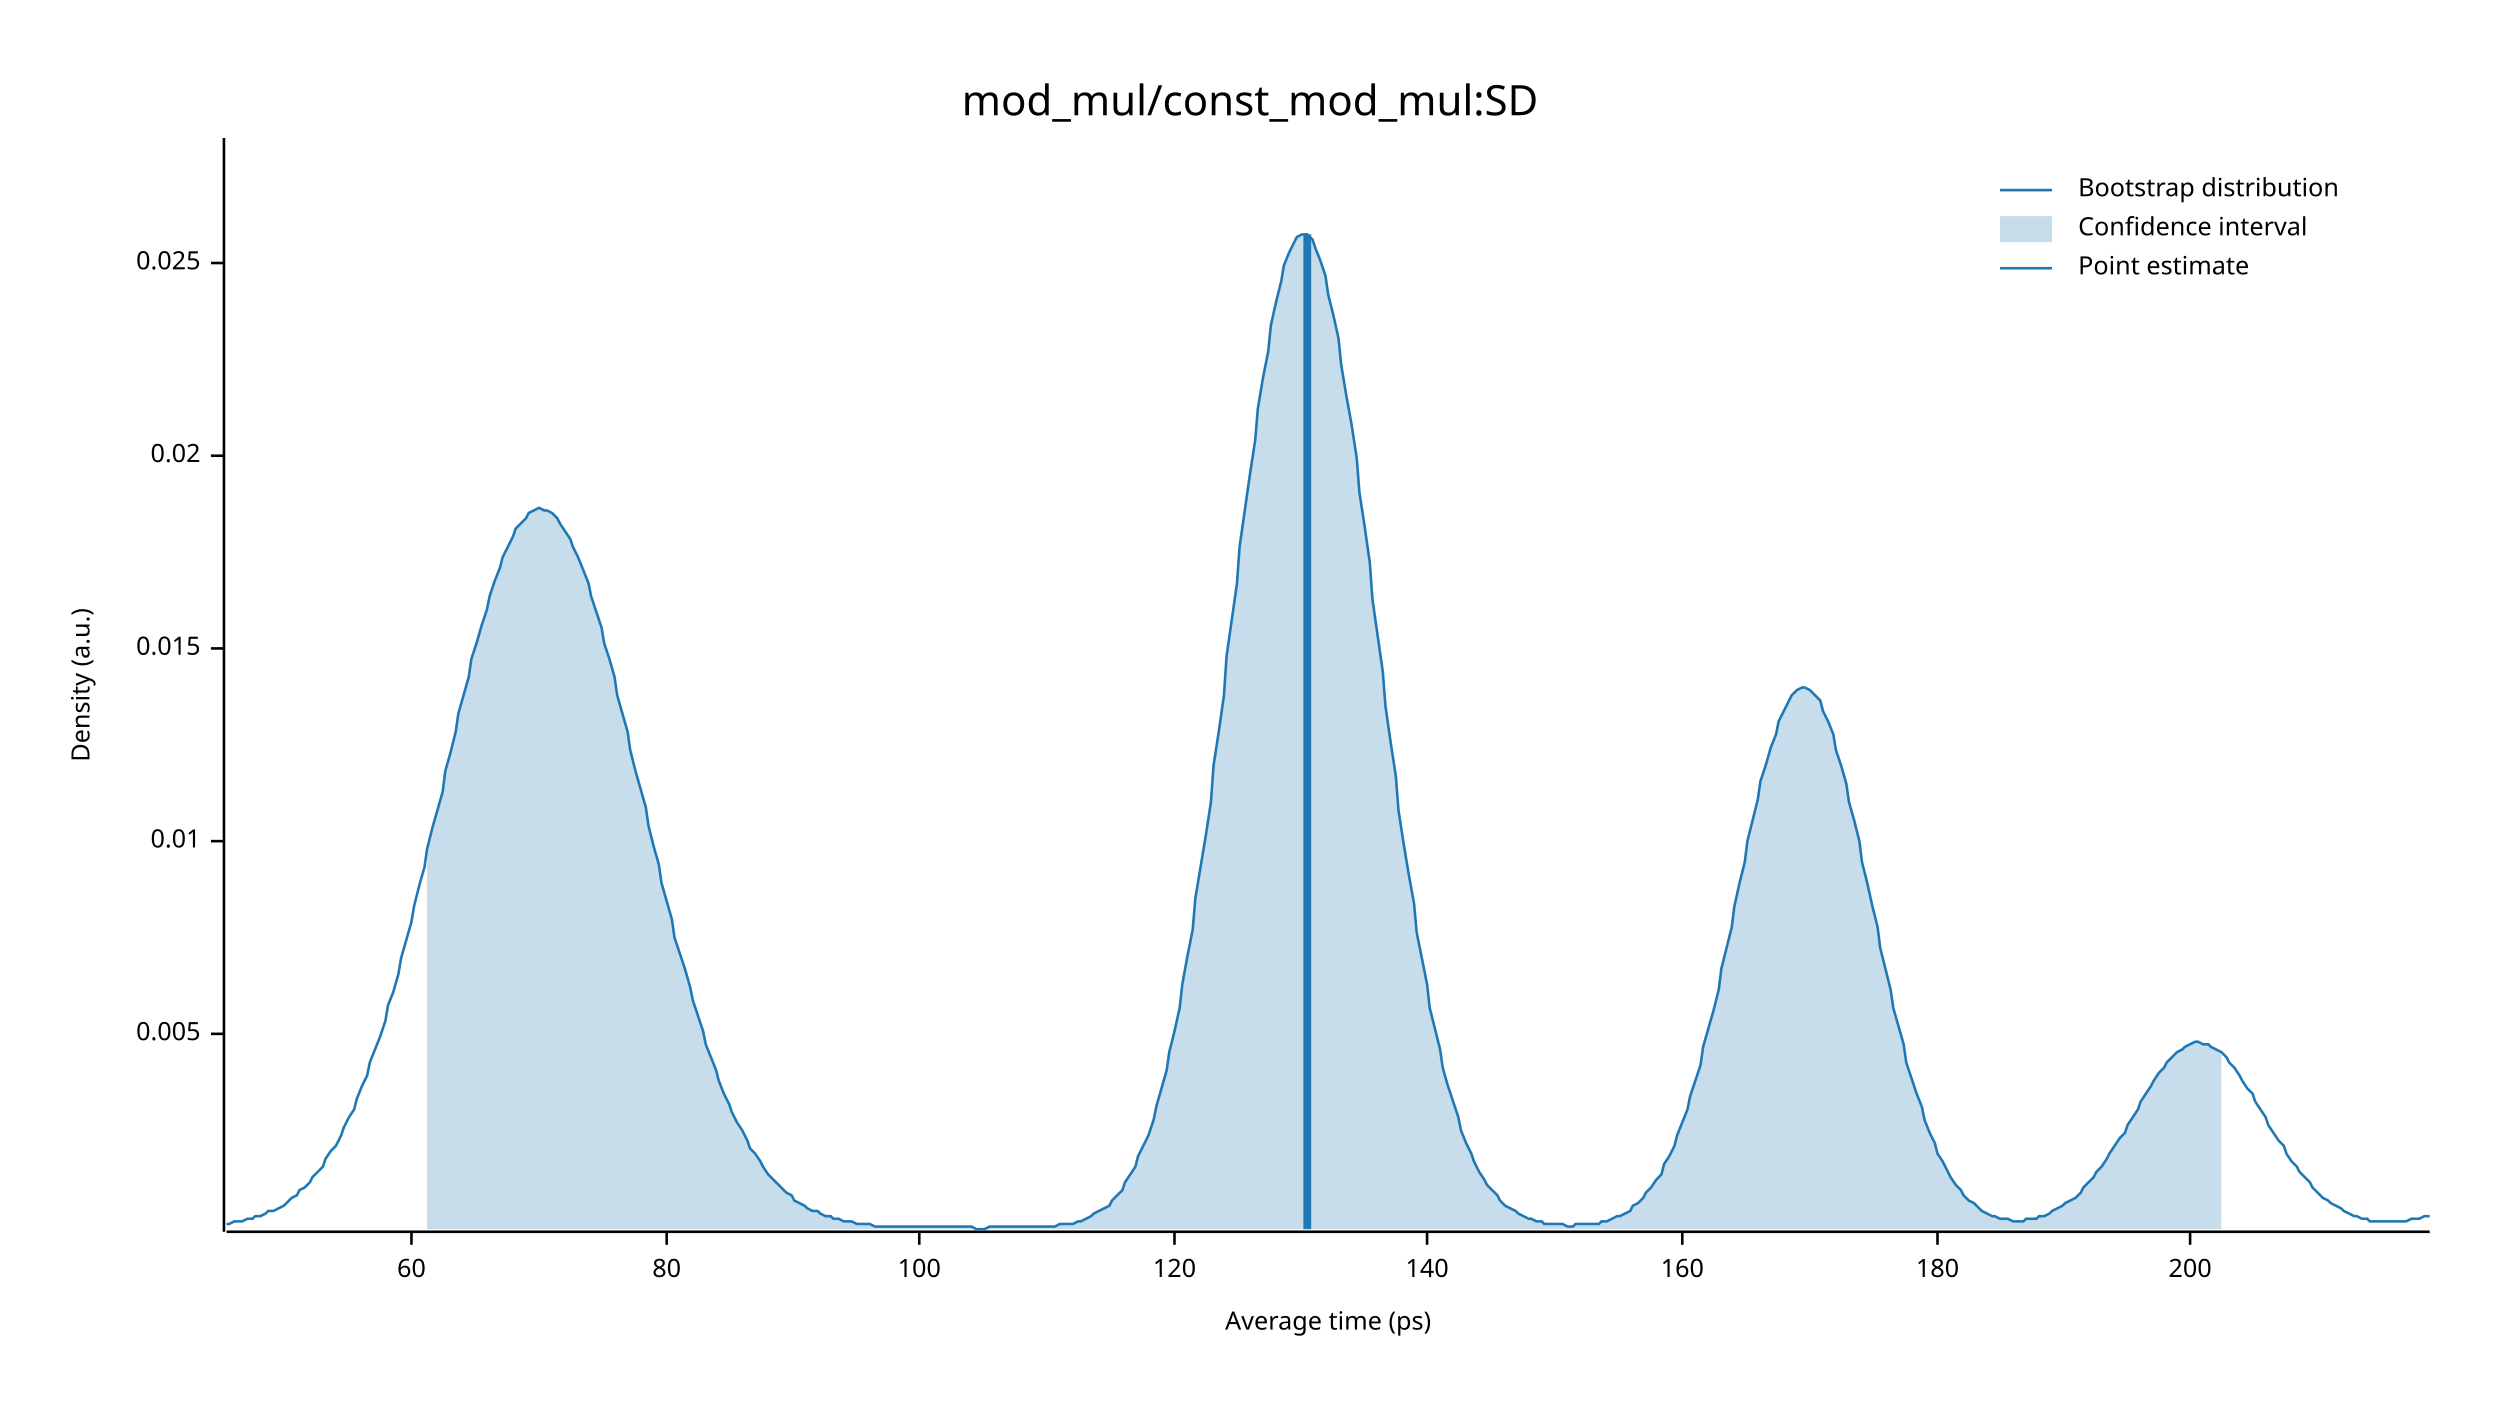
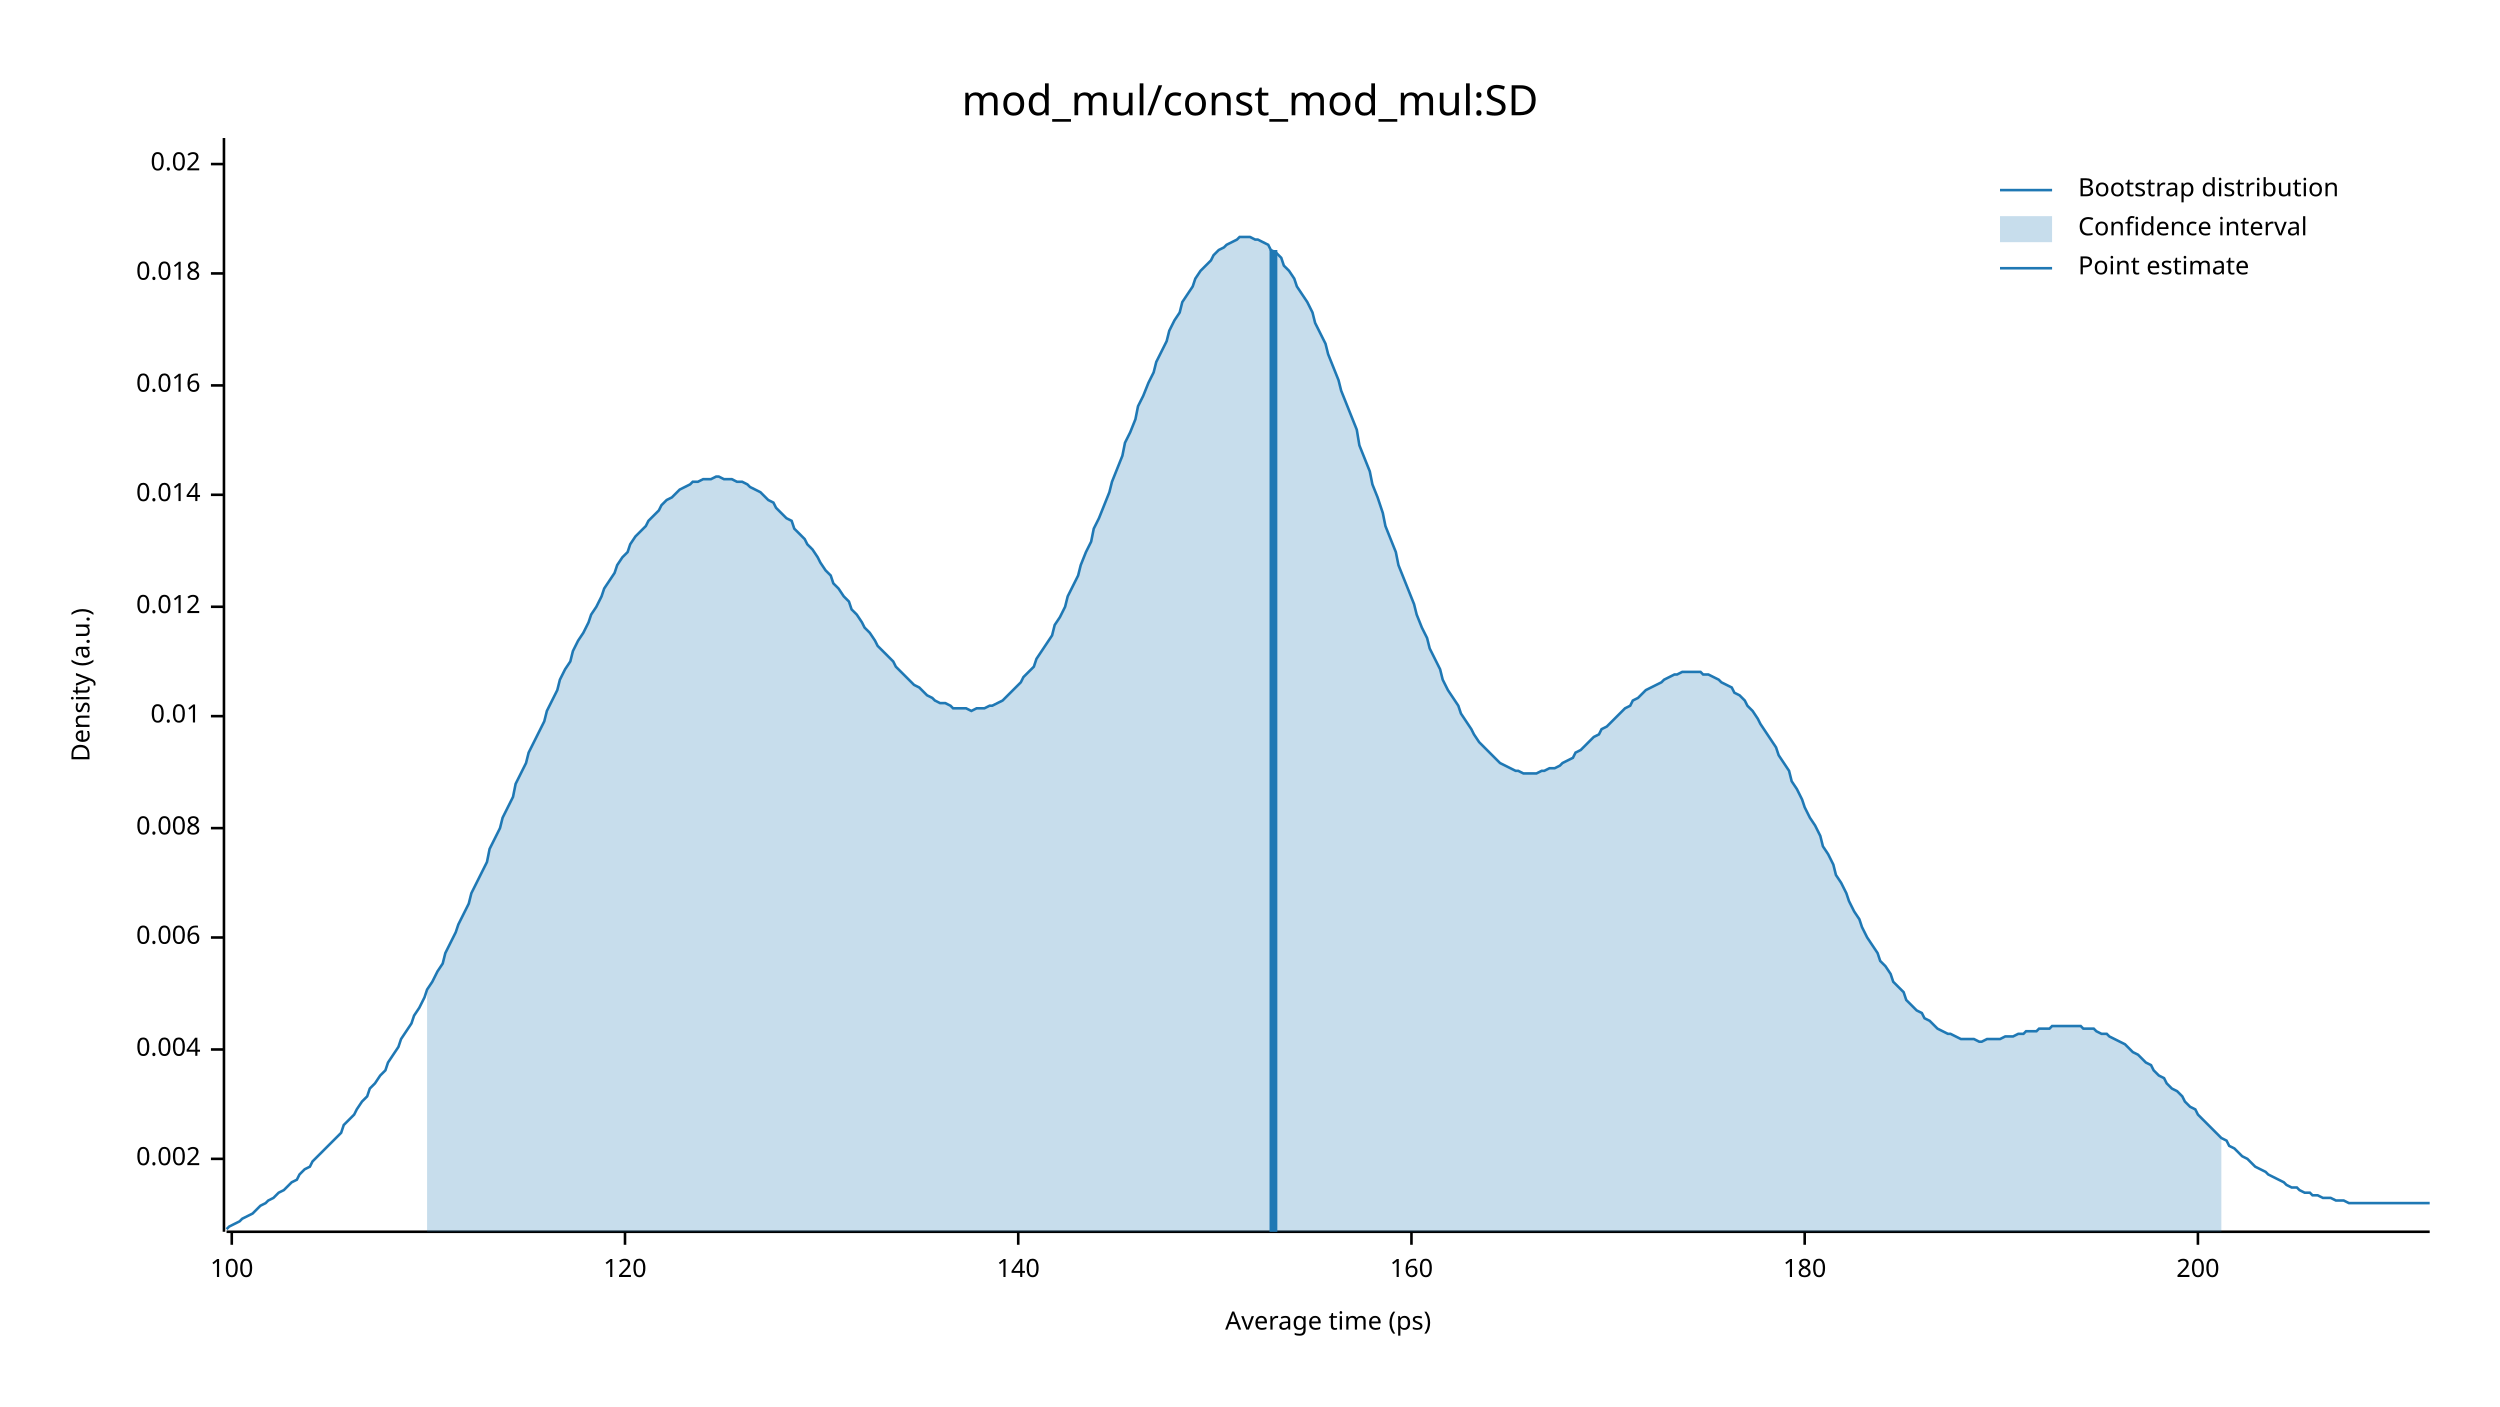
<svg xmlns="http://www.w3.org/2000/svg" width="960" height="540" viewBox="0 0 960 540">
  <text x="480" y="32" dy="0.76em" text-anchor="middle" font-family="sans-serif" font-size="16.129" opacity="1" fill="#000000">
mod_mul/const_mod_mul:SD
</text>
  <text x="27" y="263" dy="0.76em" text-anchor="middle" font-family="sans-serif" font-size="9.677" opacity="1" fill="#000000" transform="rotate(270, 27, 263)">
Density (a.u.)
</text>
  <text x="510" y="513" dy="-0.5ex" text-anchor="middle" font-family="sans-serif" font-size="9.677" opacity="1" fill="#000000">
Average time (ps)
</text>
  <polyline fill="none" opacity="1" stroke="#000000" stroke-width="1" points="86,53 86,473 " />
-   <text x="77" y="397" dy="0.5ex" text-anchor="end" font-family="sans-serif" font-size="9.677" opacity="1" fill="#000000">
- 0.005
+   <text x="77" y="445" dy="0.5ex" text-anchor="end" font-family="sans-serif" font-size="9.677" opacity="1" fill="#000000">
+ 0.002
</text>
-   <polyline fill="none" opacity="1" stroke="#000000" stroke-width="1" points="81,397 86,397 " />
-   <text x="77" y="323" dy="0.5ex" text-anchor="end" font-family="sans-serif" font-size="9.677" opacity="1" fill="#000000">
+   <polyline fill="none" opacity="1" stroke="#000000" stroke-width="1" points="81,445 86,445 " />
+   <text x="77" y="403" dy="0.5ex" text-anchor="end" font-family="sans-serif" font-size="9.677" opacity="1" fill="#000000">
+ 0.004
+ </text>
+   <polyline fill="none" opacity="1" stroke="#000000" stroke-width="1" points="81,403 86,403 " />
+   <text x="77" y="360" dy="0.5ex" text-anchor="end" font-family="sans-serif" font-size="9.677" opacity="1" fill="#000000">
+ 0.006
+ </text>
+   <polyline fill="none" opacity="1" stroke="#000000" stroke-width="1" points="81,360 86,360 " />
+   <text x="77" y="318" dy="0.5ex" text-anchor="end" font-family="sans-serif" font-size="9.677" opacity="1" fill="#000000">
+ 0.008
+ </text>
+   <polyline fill="none" opacity="1" stroke="#000000" stroke-width="1" points="81,318 86,318 " />
+   <text x="77" y="275" dy="0.5ex" text-anchor="end" font-family="sans-serif" font-size="9.677" opacity="1" fill="#000000">
0.01
</text>
-   <polyline fill="none" opacity="1" stroke="#000000" stroke-width="1" points="81,323 86,323 " />
-   <text x="77" y="249" dy="0.5ex" text-anchor="end" font-family="sans-serif" font-size="9.677" opacity="1" fill="#000000">
- 0.015
+   <polyline fill="none" opacity="1" stroke="#000000" stroke-width="1" points="81,275 86,275 " />
+   <text x="77" y="233" dy="0.5ex" text-anchor="end" font-family="sans-serif" font-size="9.677" opacity="1" fill="#000000">
+ 0.012
</text>
-   <polyline fill="none" opacity="1" stroke="#000000" stroke-width="1" points="81,249 86,249 " />
-   <text x="77" y="175" dy="0.5ex" text-anchor="end" font-family="sans-serif" font-size="9.677" opacity="1" fill="#000000">
+   <polyline fill="none" opacity="1" stroke="#000000" stroke-width="1" points="81,233 86,233 " />
+   <text x="77" y="190" dy="0.5ex" text-anchor="end" font-family="sans-serif" font-size="9.677" opacity="1" fill="#000000">
+ 0.014
+ </text>
+   <polyline fill="none" opacity="1" stroke="#000000" stroke-width="1" points="81,190 86,190 " />
+   <text x="77" y="148" dy="0.5ex" text-anchor="end" font-family="sans-serif" font-size="9.677" opacity="1" fill="#000000">
+ 0.016
+ </text>
+   <polyline fill="none" opacity="1" stroke="#000000" stroke-width="1" points="81,148 86,148 " />
+   <text x="77" y="105" dy="0.5ex" text-anchor="end" font-family="sans-serif" font-size="9.677" opacity="1" fill="#000000">
+ 0.018
+ </text>
+   <polyline fill="none" opacity="1" stroke="#000000" stroke-width="1" points="81,105 86,105 " />
+   <text x="77" y="63" dy="0.5ex" text-anchor="end" font-family="sans-serif" font-size="9.677" opacity="1" fill="#000000">
0.02
</text>
-   <polyline fill="none" opacity="1" stroke="#000000" stroke-width="1" points="81,175 86,175 " />
-   <text x="77" y="101" dy="0.5ex" text-anchor="end" font-family="sans-serif" font-size="9.677" opacity="1" fill="#000000">
- 0.025
- </text>
-   <polyline fill="none" opacity="1" stroke="#000000" stroke-width="1" points="81,101 86,101 " />
+   <polyline fill="none" opacity="1" stroke="#000000" stroke-width="1" points="81,63 86,63 " />
  <polyline fill="none" opacity="1" stroke="#000000" stroke-width="1" points="87,473 933,473 " />
-   <text x="158" y="483" dy="0.76em" text-anchor="middle" font-family="sans-serif" font-size="9.677" opacity="1" fill="#000000">
- 60
- </text>
-   <polyline fill="none" opacity="1" stroke="#000000" stroke-width="1" points="158,473 158,478 " />
-   <text x="256" y="483" dy="0.76em" text-anchor="middle" font-family="sans-serif" font-size="9.677" opacity="1" fill="#000000">
- 80
- </text>
-   <polyline fill="none" opacity="1" stroke="#000000" stroke-width="1" points="256,473 256,478 " />
-   <text x="353" y="483" dy="0.76em" text-anchor="middle" font-family="sans-serif" font-size="9.677" opacity="1" fill="#000000">
+   <text x="89" y="483" dy="0.76em" text-anchor="middle" font-family="sans-serif" font-size="9.677" opacity="1" fill="#000000">
100
</text>
-   <polyline fill="none" opacity="1" stroke="#000000" stroke-width="1" points="353,473 353,478 " />
-   <text x="451" y="483" dy="0.76em" text-anchor="middle" font-family="sans-serif" font-size="9.677" opacity="1" fill="#000000">
+   <polyline fill="none" opacity="1" stroke="#000000" stroke-width="1" points="89,473 89,478 " />
+   <text x="240" y="483" dy="0.76em" text-anchor="middle" font-family="sans-serif" font-size="9.677" opacity="1" fill="#000000">
120
</text>
-   <polyline fill="none" opacity="1" stroke="#000000" stroke-width="1" points="451,473 451,478 " />
-   <text x="548" y="483" dy="0.76em" text-anchor="middle" font-family="sans-serif" font-size="9.677" opacity="1" fill="#000000">
+   <polyline fill="none" opacity="1" stroke="#000000" stroke-width="1" points="240,473 240,478 " />
+   <text x="391" y="483" dy="0.76em" text-anchor="middle" font-family="sans-serif" font-size="9.677" opacity="1" fill="#000000">
140
</text>
-   <polyline fill="none" opacity="1" stroke="#000000" stroke-width="1" points="548,473 548,478 " />
-   <text x="646" y="483" dy="0.76em" text-anchor="middle" font-family="sans-serif" font-size="9.677" opacity="1" fill="#000000">
+   <polyline fill="none" opacity="1" stroke="#000000" stroke-width="1" points="391,473 391,478 " />
+   <text x="542" y="483" dy="0.76em" text-anchor="middle" font-family="sans-serif" font-size="9.677" opacity="1" fill="#000000">
160
</text>
-   <polyline fill="none" opacity="1" stroke="#000000" stroke-width="1" points="646,473 646,478 " />
-   <text x="744" y="483" dy="0.76em" text-anchor="middle" font-family="sans-serif" font-size="9.677" opacity="1" fill="#000000">
+   <polyline fill="none" opacity="1" stroke="#000000" stroke-width="1" points="542,473 542,478 " />
+   <text x="693" y="483" dy="0.76em" text-anchor="middle" font-family="sans-serif" font-size="9.677" opacity="1" fill="#000000">
180
</text>
-   <polyline fill="none" opacity="1" stroke="#000000" stroke-width="1" points="744,473 744,478 " />
-   <text x="841" y="483" dy="0.76em" text-anchor="middle" font-family="sans-serif" font-size="9.677" opacity="1" fill="#000000">
+   <polyline fill="none" opacity="1" stroke="#000000" stroke-width="1" points="693,473 693,478 " />
+   <text x="844" y="483" dy="0.76em" text-anchor="middle" font-family="sans-serif" font-size="9.677" opacity="1" fill="#000000">
200
</text>
-   <polyline fill="none" opacity="1" stroke="#000000" stroke-width="1" points="841,473 841,478 " />
-   <polyline fill="none" opacity="1" stroke="#1F78B4" stroke-width="1" points="87,470 88,470 90,469 92,469 93,469 95,468 97,468 98,467 100,467 102,466 103,465 105,465 107,464 109,463 110,462 112,460 114,459 115,457 117,456 119,454 120,452 122,450 124,448 125,445 127,442 129,440 131,436 132,433 134,429 136,426 137,422 139,417 141,413 142,408 144,403 146,398 148,392 149,386 151,381 153,374 154,368 156,361 158,354 159,348 161,340 163,333 164,326 166,318 168,311 170,304 171,296 173,289 175,281 176,274 178,267 180,260 181,253 183,247 185,240 187,234 188,229 190,223 192,218 193,214 195,210 197,206 198,203 200,201 202,199 203,197 205,196 207,195 209,196 210,196 212,197 214,199 215,201 217,204 219,207 220,210 222,214 224,219 226,224 227,229 229,235 231,241 232,247 234,253 236,260 237,267 239,274 241,281 242,288 244,296 246,303 248,310 249,317 251,325 253,332 254,339 256,346 258,353 259,360 261,366 263,372 265,379 266,384 268,390 270,396 271,401 273,406 275,411 276,415 278,420 280,424 281,427 283,431 285,434 287,438 288,441 290,443 292,446 293,448 295,451 297,453 298,454 300,456 302,458 304,459 305,461 307,462 309,463 310,464 312,465 314,465 315,466 317,467 319,467 320,468 322,468 324,469 326,469 327,469 329,470 331,470 332,470 334,470 336,471 337,471 339,471 341,471 343,471 344,471 346,471 348,471 349,471 351,471 353,471 354,471 356,471 358,471 359,471 361,471 363,471 365,471 366,471 368,471 370,471 371,471 373,471 375,472 376,472 378,472 380,471 381,471 383,471 385,471 387,471 388,471 390,471 392,471 393,471 395,471 397,471 398,471 400,471 402,471 404,471 405,471 407,470 409,470 410,470 412,470 414,469 415,469 417,468 419,467 420,466 422,465 424,464 426,463 427,461 429,459 431,457 432,454 434,451 436,448 437,444 439,440 441,436 443,430 444,425 446,418 448,411 449,404 451,396 453,387 454,378 456,367 458,357 459,345 461,333 463,321 465,308 466,294 468,281 470,267 471,252 473,238 475,224 476,210 478,196 480,182 482,169 483,157 485,145 487,135 488,125 490,116 492,108 493,102 495,97 497,93 498,91 500,90 502,90 504,92 505,95 507,100 509,106 510,113 512,121 514,130 515,140 517,152 519,163 521,176 522,189 524,202 526,216 527,230 529,244 531,258 532,271 534,285 536,298 537,311 539,324 541,336 543,347 544,358 546,368 548,378 549,387 551,395 553,403 554,410 556,417 558,423 560,429 561,434 563,439 565,443 566,446 568,450 570,453 571,455 573,457 575,459 576,461 578,463 580,464 582,465 583,466 585,467 587,468 588,468 590,469 592,469 593,470 595,470 597,470 599,470 600,470 602,471 604,471 605,470 607,470 609,470 610,470 612,470 614,470 615,469 617,469 619,468 621,467 622,467 624,466 626,465 627,463 629,462 631,460 632,458 634,456 636,453 638,451 639,447 641,444 643,440 644,436 646,431 648,426 649,421 651,415 653,409 654,402 656,395 658,388 660,380 661,372 663,364 665,356 666,348 668,339 670,331 671,323 673,315 675,307 676,300 678,294 680,287 682,282 683,277 685,273 687,269 688,267 690,265 692,264 693,264 695,265 697,267 699,269 700,273 702,277 704,282 705,288 707,294 709,301 710,308 712,315 714,323 715,331 717,339 719,348 721,356 722,364 724,372 726,380 727,387 729,394 731,401 732,408 734,414 736,420 738,425 739,430 741,435 743,439 744,443 746,446 748,450 749,452 751,455 753,457 754,459 756,461 758,462 760,464 761,465 763,466 765,467 766,467 768,468 770,468 771,468 773,469 775,469 777,469 778,468 780,468 782,468 783,467 785,467 787,466 788,465 790,464 792,463 793,462 795,461 797,460 799,458 800,456 802,454 804,452 805,450 807,448 809,445 810,443 812,440 814,437 816,435 817,432 819,429 821,426 822,423 824,420 826,417 827,415 829,412 831,410 832,408 834,406 836,404 838,403 839,402 841,401 843,400 844,400 846,401 848,401 849,402 851,403 853,404 855,406 856,408 858,410 860,413 861,415 863,418 865,420 866,423 868,426 870,429 871,432 873,435 875,438 877,440 878,443 880,446 882,448 883,450 885,452 887,454 888,456 890,458 892,460 894,461 895,462 897,463 899,464 900,465 902,466 904,467 905,467 907,468 909,468 910,469 912,469 914,469 916,469 917,469 919,469 921,469 922,469 924,469 926,468 927,468 929,468 931,467 933,467 " />
-   <polygon opacity="0.25" fill="#1F78B4" points="164,326 166,318 168,311 170,304 171,296 173,289 175,281 176,274 178,267 180,260 181,253 183,247 185,240 187,234 188,229 190,223 192,218 193,214 195,210 197,206 198,203 200,201 202,199 203,197 205,196 207,195 209,196 210,196 212,197 214,199 215,201 217,204 219,207 220,210 222,214 224,219 226,224 227,229 229,235 231,241 232,247 234,253 236,260 237,267 239,274 241,281 242,288 244,296 246,303 248,310 249,317 251,325 253,332 254,339 256,346 258,353 259,360 261,366 263,372 265,379 266,384 268,390 270,396 271,401 273,406 275,411 276,415 278,420 280,424 281,427 283,431 285,434 287,438 288,441 290,443 292,446 293,448 295,451 297,453 298,454 300,456 302,458 304,459 305,461 307,462 309,463 310,464 312,465 314,465 315,466 317,467 319,467 320,468 322,468 324,469 326,469 327,469 329,470 331,470 332,470 334,470 336,471 337,471 339,471 341,471 343,471 344,471 346,471 348,471 349,471 351,471 353,471 354,471 356,471 358,471 359,471 361,471 363,471 365,471 366,471 368,471 370,471 371,471 373,471 375,472 376,472 378,472 380,471 381,471 383,471 385,471 387,471 388,471 390,471 392,471 393,471 395,471 397,471 398,471 400,471 402,471 404,471 405,471 407,470 409,470 410,470 412,470 414,469 415,469 417,468 419,467 420,466 422,465 424,464 426,463 427,461 429,459 431,457 432,454 434,451 436,448 437,444 439,440 441,436 443,430 444,425 446,418 448,411 449,404 451,396 453,387 454,378 456,367 458,357 459,345 461,333 463,321 465,308 466,294 468,281 470,267 471,252 473,238 475,224 476,210 478,196 480,182 482,169 483,157 485,145 487,135 488,125 490,116 492,108 493,102 495,97 497,93 498,91 500,90 502,90 504,92 505,95 507,100 509,106 510,113 512,121 514,130 515,140 517,152 519,163 521,176 522,189 524,202 526,216 527,230 529,244 531,258 532,271 534,285 536,298 537,311 539,324 541,336 543,347 544,358 546,368 548,378 549,387 551,395 553,403 554,410 556,417 558,423 560,429 561,434 563,439 565,443 566,446 568,450 570,453 571,455 573,457 575,459 576,461 578,463 580,464 582,465 583,466 585,467 587,468 588,468 590,469 592,469 593,470 595,470 597,470 599,470 600,470 602,471 604,471 605,470 607,470 609,470 610,470 612,470 614,470 615,469 617,469 619,468 621,467 622,467 624,466 626,465 627,463 629,462 631,460 632,458 634,456 636,453 638,451 639,447 641,444 643,440 644,436 646,431 648,426 649,421 651,415 653,409 654,402 656,395 658,388 660,380 661,372 663,364 665,356 666,348 668,339 670,331 671,323 673,315 675,307 676,300 678,294 680,287 682,282 683,277 685,273 687,269 688,267 690,265 692,264 693,264 695,265 697,267 699,269 700,273 702,277 704,282 705,288 707,294 709,301 710,308 712,315 714,323 715,331 717,339 719,348 721,356 722,364 724,372 726,380 727,387 729,394 731,401 732,408 734,414 736,420 738,425 739,430 741,435 743,439 744,443 746,446 748,450 749,452 751,455 753,457 754,459 756,461 758,462 760,464 761,465 763,466 765,467 766,467 768,468 770,468 771,468 773,469 775,469 777,469 778,468 780,468 782,468 783,467 785,467 787,466 788,465 790,464 792,463 793,462 795,461 797,460 799,458 800,456 802,454 804,452 805,450 807,448 809,445 810,443 812,440 814,437 816,435 817,432 819,429 821,426 822,423 824,420 826,417 827,415 829,412 831,410 832,408 834,406 836,404 838,403 839,402 841,401 843,400 844,400 846,401 848,401 849,402 851,403 853,404 853,472 164,472 " />
-   <polyline fill="none" opacity="1" stroke="#1F78B4" stroke-width="3" points="502,472 502,90 " />
+   <polyline fill="none" opacity="1" stroke="#000000" stroke-width="1" points="844,473 844,478 " />
+   <polyline fill="none" opacity="1" stroke="#1F78B4" stroke-width="1" points="87,472 88,471 90,470 92,469 93,468 95,467 97,466 98,465 100,463 102,462 103,461 105,460 107,458 109,457 110,456 112,454 114,453 115,451 117,449 119,448 120,446 122,444 124,442 125,441 127,439 129,437 131,435 132,432 134,430 136,428 137,426 139,423 141,421 142,418 144,416 146,413 148,411 149,408 151,405 153,402 154,399 156,396 158,393 159,390 161,387 163,383 164,380 166,377 168,373 170,370 171,366 173,362 175,358 176,355 178,351 180,347 181,343 183,339 185,335 187,331 188,326 190,322 192,318 193,314 195,310 197,306 198,301 200,297 202,293 203,289 205,285 207,281 209,277 210,273 212,269 214,265 215,261 217,257 219,254 220,250 222,246 224,243 226,239 227,236 229,233 231,229 232,226 234,223 236,220 237,217 239,214 241,212 242,209 244,206 246,204 248,202 249,200 251,198 253,196 254,194 256,192 258,191 259,190 261,188 263,187 265,186 266,185 268,185 270,184 271,184 273,184 275,183 276,183 278,184 280,184 281,184 283,185 285,185 287,186 288,187 290,188 292,189 293,190 295,192 297,193 298,195 300,197 302,199 304,200 305,203 307,205 309,207 310,209 312,211 314,214 315,216 317,219 319,221 320,224 322,226 324,229 326,231 327,234 329,236 331,239 332,241 334,243 336,246 337,248 339,250 341,252 343,254 344,256 346,258 348,260 349,261 351,263 353,264 354,265 356,267 358,268 359,269 361,270 363,270 365,271 366,272 368,272 370,272 371,272 373,273 375,272 376,272 378,272 380,271 381,271 383,270 385,269 387,267 388,266 390,264 392,262 393,260 395,258 397,256 398,253 400,250 402,247 404,244 405,240 407,237 409,233 410,229 412,225 414,221 415,217 417,212 419,208 420,203 422,199 424,194 426,189 427,185 429,180 431,175 432,170 434,166 436,161 437,156 439,152 441,147 443,143 444,139 446,135 448,131 449,127 451,123 453,120 454,116 456,113 458,110 459,107 461,104 463,102 465,100 466,98 468,96 470,95 471,94 473,93 475,92 476,91 478,91 480,91 482,92 483,92 485,93 487,94 488,96 490,97 492,99 493,102 495,104 497,107 498,110 500,113 502,116 504,120 505,124 507,128 509,132 510,136 512,141 514,146 515,150 517,155 519,160 521,165 522,171 524,176 526,181 527,186 529,191 531,197 532,202 534,207 536,212 537,217 539,222 541,227 543,232 544,236 546,241 548,245 549,249 551,253 553,257 554,261 556,265 558,268 560,271 561,274 563,277 565,280 566,282 568,285 570,287 571,288 573,290 575,292 576,293 578,294 580,295 582,296 583,296 585,297 587,297 588,297 590,297 592,296 593,296 595,295 597,295 599,294 600,293 602,292 604,291 605,289 607,288 609,286 610,285 612,283 614,282 615,280 617,279 619,277 621,275 622,274 624,272 626,271 627,269 629,268 631,266 632,265 634,264 636,263 638,262 639,261 641,260 643,259 644,259 646,258 648,258 649,258 651,258 653,258 654,259 656,259 658,260 660,261 661,262 663,263 665,264 666,266 668,267 670,269 671,271 673,273 675,276 676,278 678,281 680,284 682,287 683,290 685,293 687,296 688,300 690,303 692,307 693,310 695,314 697,317 699,321 700,325 702,328 704,332 705,336 707,339 709,343 710,346 712,350 714,353 715,356 717,360 719,363 721,366 722,369 724,371 726,374 727,377 729,379 731,381 732,384 734,386 736,388 738,389 739,391 741,392 743,394 744,395 746,396 748,397 749,397 751,398 753,399 754,399 756,399 758,399 760,400 761,400 763,399 765,399 766,399 768,399 770,398 771,398 773,398 775,397 777,397 778,396 780,396 782,396 783,395 785,395 787,395 788,394 790,394 792,394 793,394 795,394 797,394 799,394 800,395 802,395 804,395 805,396 807,397 809,397 810,398 812,399 814,400 816,401 817,402 819,404 821,405 822,406 824,408 826,409 827,411 829,413 831,414 832,416 834,418 836,419 838,421 839,423 841,425 843,426 844,428 846,430 848,432 849,433 851,435 853,437 855,438 856,440 858,441 860,443 861,444 863,445 865,447 866,448 868,449 870,450 871,451 873,452 875,453 877,454 878,455 880,456 882,456 883,457 885,458 887,458 888,459 890,459 892,460 894,460 895,460 897,461 899,461 900,461 902,462 904,462 905,462 907,462 909,462 910,462 912,462 914,462 916,462 917,462 919,462 921,462 922,462 924,462 926,462 927,462 929,462 931,462 933,462 " />
+   <polygon opacity="0.25" fill="#1F78B4" points="164,380 166,377 168,373 170,370 171,366 173,362 175,358 176,355 178,351 180,347 181,343 183,339 185,335 187,331 188,326 190,322 192,318 193,314 195,310 197,306 198,301 200,297 202,293 203,289 205,285 207,281 209,277 210,273 212,269 214,265 215,261 217,257 219,254 220,250 222,246 224,243 226,239 227,236 229,233 231,229 232,226 234,223 236,220 237,217 239,214 241,212 242,209 244,206 246,204 248,202 249,200 251,198 253,196 254,194 256,192 258,191 259,190 261,188 263,187 265,186 266,185 268,185 270,184 271,184 273,184 275,183 276,183 278,184 280,184 281,184 283,185 285,185 287,186 288,187 290,188 292,189 293,190 295,192 297,193 298,195 300,197 302,199 304,200 305,203 307,205 309,207 310,209 312,211 314,214 315,216 317,219 319,221 320,224 322,226 324,229 326,231 327,234 329,236 331,239 332,241 334,243 336,246 337,248 339,250 341,252 343,254 344,256 346,258 348,260 349,261 351,263 353,264 354,265 356,267 358,268 359,269 361,270 363,270 365,271 366,272 368,272 370,272 371,272 373,273 375,272 376,272 378,272 380,271 381,271 383,270 385,269 387,267 388,266 390,264 392,262 393,260 395,258 397,256 398,253 400,250 402,247 404,244 405,240 407,237 409,233 410,229 412,225 414,221 415,217 417,212 419,208 420,203 422,199 424,194 426,189 427,185 429,180 431,175 432,170 434,166 436,161 437,156 439,152 441,147 443,143 444,139 446,135 448,131 449,127 451,123 453,120 454,116 456,113 458,110 459,107 461,104 463,102 465,100 466,98 468,96 470,95 471,94 473,93 475,92 476,91 478,91 480,91 482,92 483,92 485,93 487,94 488,96 490,97 492,99 493,102 495,104 497,107 498,110 500,113 502,116 504,120 505,124 507,128 509,132 510,136 512,141 514,146 515,150 517,155 519,160 521,165 522,171 524,176 526,181 527,186 529,191 531,197 532,202 534,207 536,212 537,217 539,222 541,227 543,232 544,236 546,241 548,245 549,249 551,253 553,257 554,261 556,265 558,268 560,271 561,274 563,277 565,280 566,282 568,285 570,287 571,288 573,290 575,292 576,293 578,294 580,295 582,296 583,296 585,297 587,297 588,297 590,297 592,296 593,296 595,295 597,295 599,294 600,293 602,292 604,291 605,289 607,288 609,286 610,285 612,283 614,282 615,280 617,279 619,277 621,275 622,274 624,272 626,271 627,269 629,268 631,266 632,265 634,264 636,263 638,262 639,261 641,260 643,259 644,259 646,258 648,258 649,258 651,258 653,258 654,259 656,259 658,260 660,261 661,262 663,263 665,264 666,266 668,267 670,269 671,271 673,273 675,276 676,278 678,281 680,284 682,287 683,290 685,293 687,296 688,300 690,303 692,307 693,310 695,314 697,317 699,321 700,325 702,328 704,332 705,336 707,339 709,343 710,346 712,350 714,353 715,356 717,360 719,363 721,366 722,369 724,371 726,374 727,377 729,379 731,381 732,384 734,386 736,388 738,389 739,391 741,392 743,394 744,395 746,396 748,397 749,397 751,398 753,399 754,399 756,399 758,399 760,400 761,400 763,399 765,399 766,399 768,399 770,398 771,398 773,398 775,397 777,397 778,396 780,396 782,396 783,395 785,395 787,395 788,394 790,394 792,394 793,394 795,394 797,394 799,394 800,395 802,395 804,395 805,396 807,397 809,397 810,398 812,399 814,400 816,401 817,402 819,404 821,405 822,406 824,408 826,409 827,411 829,413 831,414 832,416 834,418 836,419 838,421 839,423 841,425 843,426 844,428 846,430 848,432 849,433 851,435 853,437 853,473 164,473 " />
+   <polyline fill="none" opacity="1" stroke="#1F78B4" stroke-width="3" points="489,473 489,96 " />
  <text x="798" y="68" dy="0.76em" text-anchor="start" font-family="sans-serif" font-size="9.677" opacity="1" fill="#000000">
Bootstrap distribution
</text>
  <text x="798" y="83" dy="0.76em" text-anchor="start" font-family="sans-serif" font-size="9.677" opacity="1" fill="#000000">
Confidence interval
</text>
  <text x="798" y="98" dy="0.76em" text-anchor="start" font-family="sans-serif" font-size="9.677" opacity="1" fill="#000000">
Point estimate
</text>
  <polyline fill="none" opacity="1" stroke="#1F78B4" stroke-width="1" points="768,73 788,73 " />
  <rect x="768" y="83" width="20" height="10" opacity="0.25" fill="#1F78B4" stroke="none" />
  <polyline fill="none" opacity="1" stroke="#1F78B4" stroke-width="1" points="768,103 788,103 " />
</svg>
